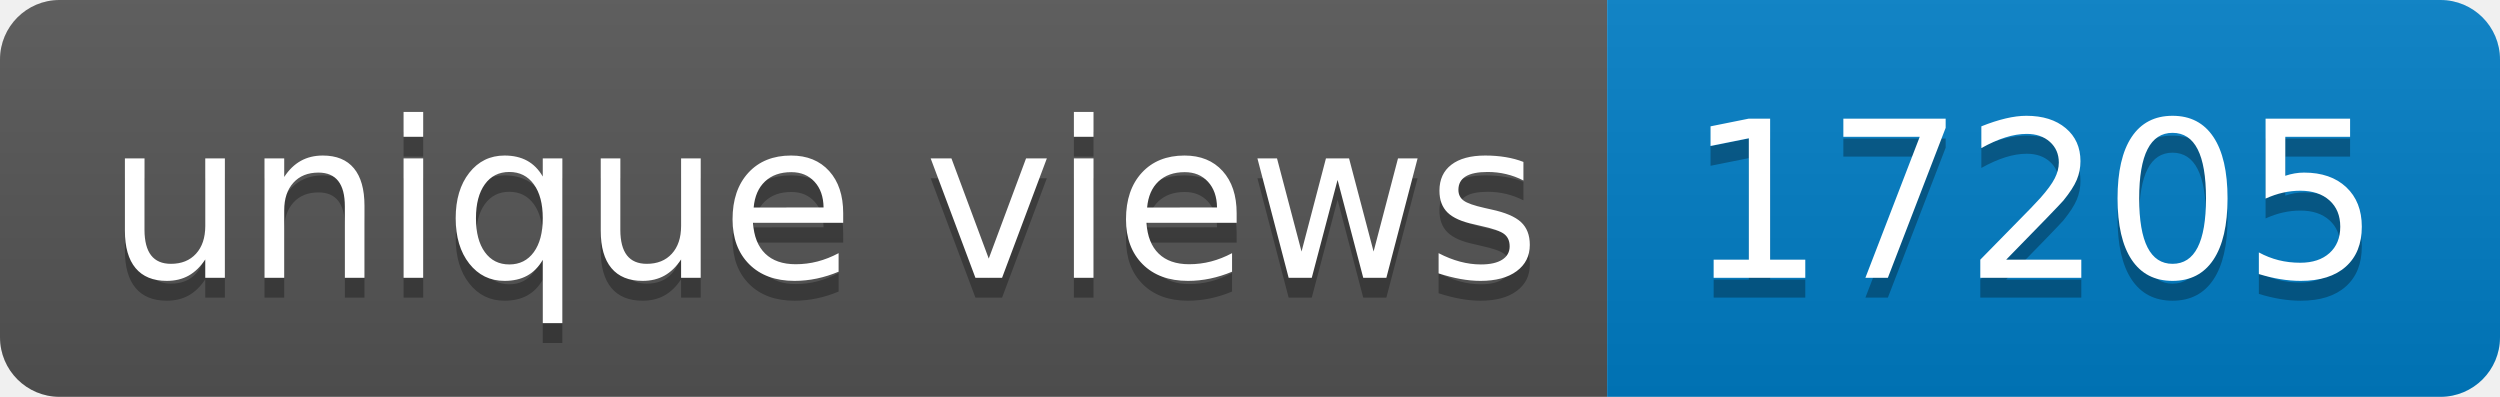
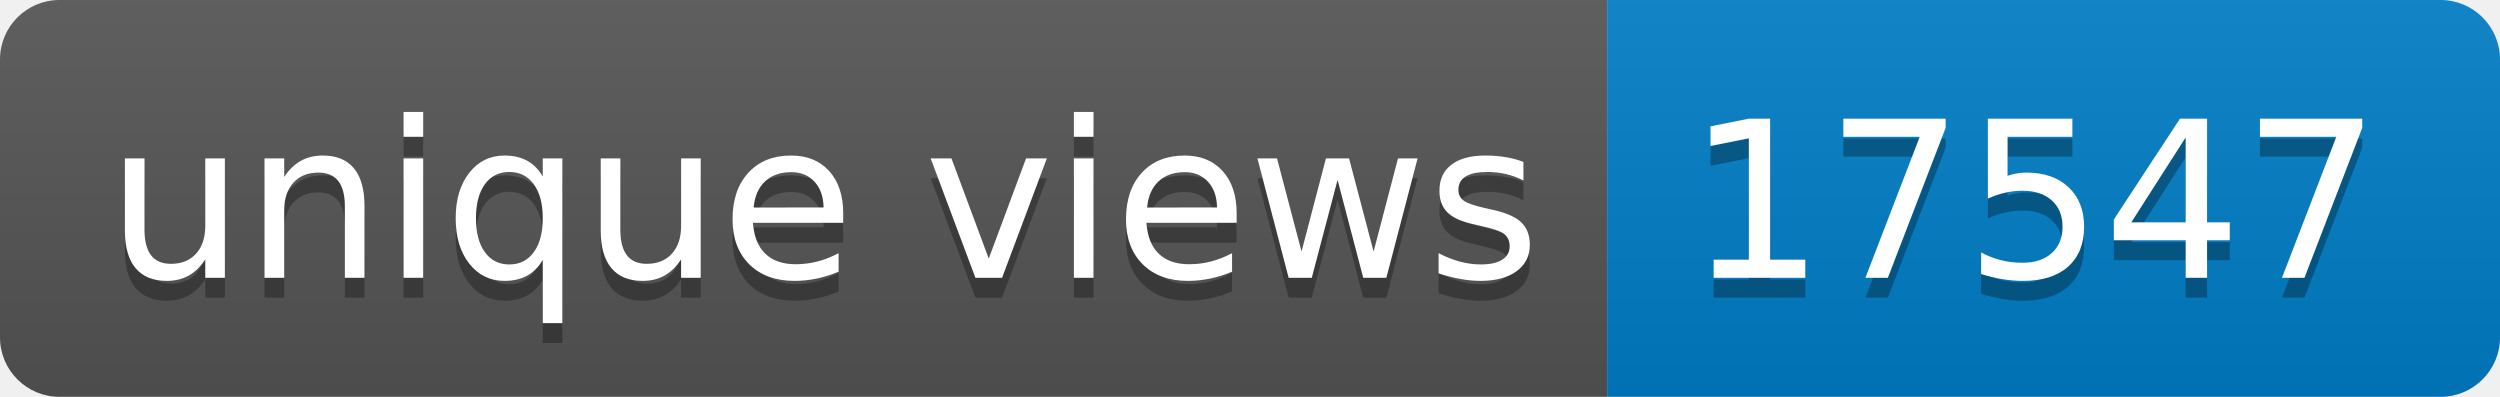
- <svg xmlns="http://www.w3.org/2000/svg" width="126" height="20" role="img" aria-label="unique views: 17205">
+ <svg xmlns="http://www.w3.org/2000/svg" width="126" height="20" role="img" aria-label="unique views: 17547">
  <linearGradient id="s" x2="0" y2="100%">
    <stop offset="0" stop-color="#bbb" stop-opacity=".1" />
    <stop offset="1" stop-opacity=".1" />
  </linearGradient>
  <clipPath id="r">
    <rect width="126" height="20" rx="3" fill="#fff" />
  </clipPath>
  <g clip-path="url(#r)">
    <rect width="81" height="20" fill="#555" />
    <rect x="81" width="45" height="20" fill="#007ec6" />
    <rect width="126" height="20" fill="url(#s)" />
  </g>
  <g fill="#fff" text-anchor="middle" font-family="Verdana,Geneva,DejaVu Sans,sans-serif" text-rendering="geometricPrecision" font-size="110">
    <text aria-hidden="true" x="415" y="150" fill="#010101" fill-opacity=".3" transform="scale(.1)" textLength="710">unique views</text>
    <text x="415" y="140" transform="scale(.1)" fill="#fff" textLength="710">unique views</text>
-     <text aria-hidden="true" x="1025" y="150" fill="#010101" fill-opacity=".3" transform="scale(.1)" textLength="350">17205</text>
-     <text x="1025" y="140" transform="scale(.1)" fill="#fff" textLength="350">17205</text>
+     <text aria-hidden="true" x="1025" y="150" fill="#010101" fill-opacity=".3" transform="scale(.1)" textLength="350">17547</text>
+     <text x="1025" y="140" transform="scale(.1)" fill="#fff" textLength="350">17547</text>
  </g>
</svg>
